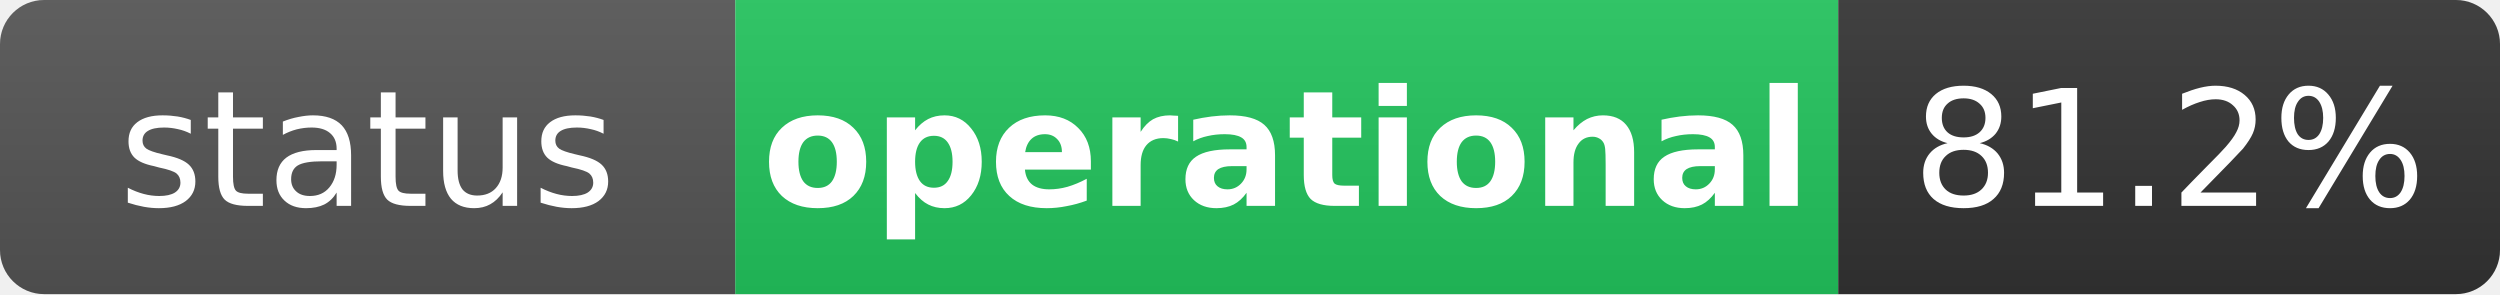
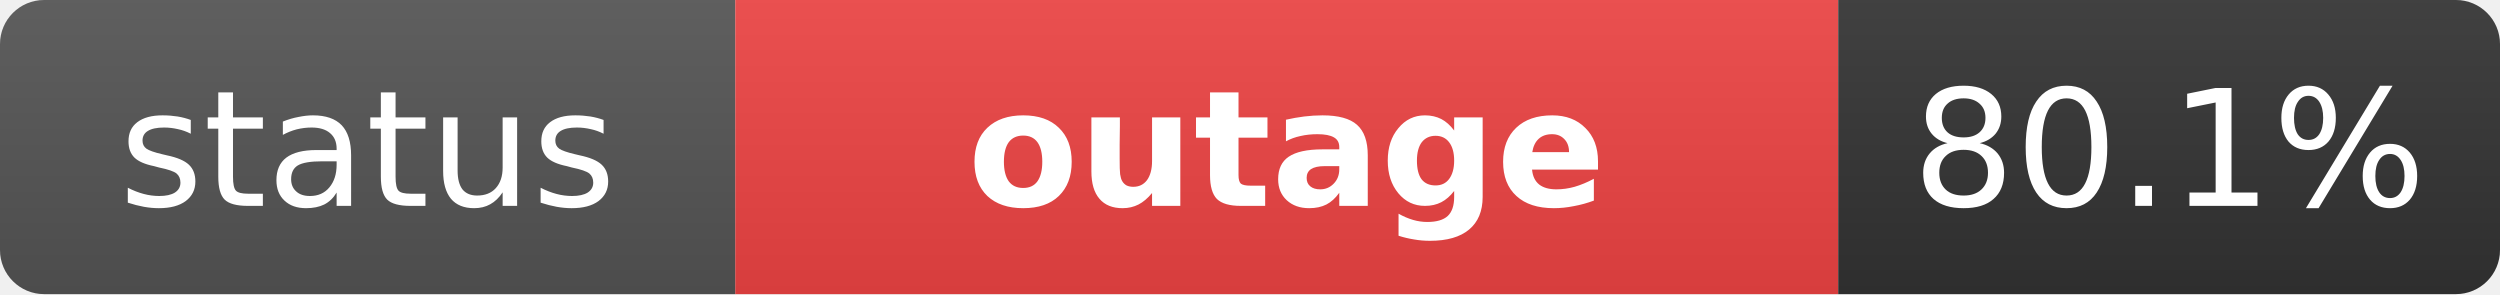
- <svg xmlns="http://www.w3.org/2000/svg" width="170" height="20" role="img" aria-label="status: operational">
+ <svg xmlns="http://www.w3.org/2000/svg" width="170" height="20" role="img" aria-label="status: outage">
  <linearGradient id="s" x2="0" y2="100%">
    <stop offset="0" stop-color="#bbb" stop-opacity=".1" />
    <stop offset="1" stop-opacity=".1" />
  </linearGradient>
  <clipPath id="r">
    <rect width="170" height="20" rx="3" fill="#fff" />
  </clipPath>
  <g clip-path="url(#r)">
    <rect width="50" height="20" fill="#555" />
-     <rect x="50" width="75" height="20" fill="#22c55e" />
+     <rect x="50" width="75" height="20" fill="#ef4444" />
    <rect x="125" width="45" height="20" fill="#333" />
    <rect width="170" height="20" fill="url(#s)" />
  </g>
  <g fill="#fff" text-anchor="middle" font-family="Verdana,Geneva,DejaVu Sans,sans-serif" text-rendering="geometricPrecision" font-size="11">
    <text x="25" y="14" fill="#fff">status</text>
-     <text x="87.5" y="14" fill="#fff" font-weight="bold">operational</text>
-     <text x="147.5" y="14" fill="#fff">81.2%</text>
+     <text x="87.5" y="14" fill="#fff" font-weight="bold">outage</text>
+     <text x="147.5" y="14" fill="#fff">80.1%</text>
  </g>
</svg>
